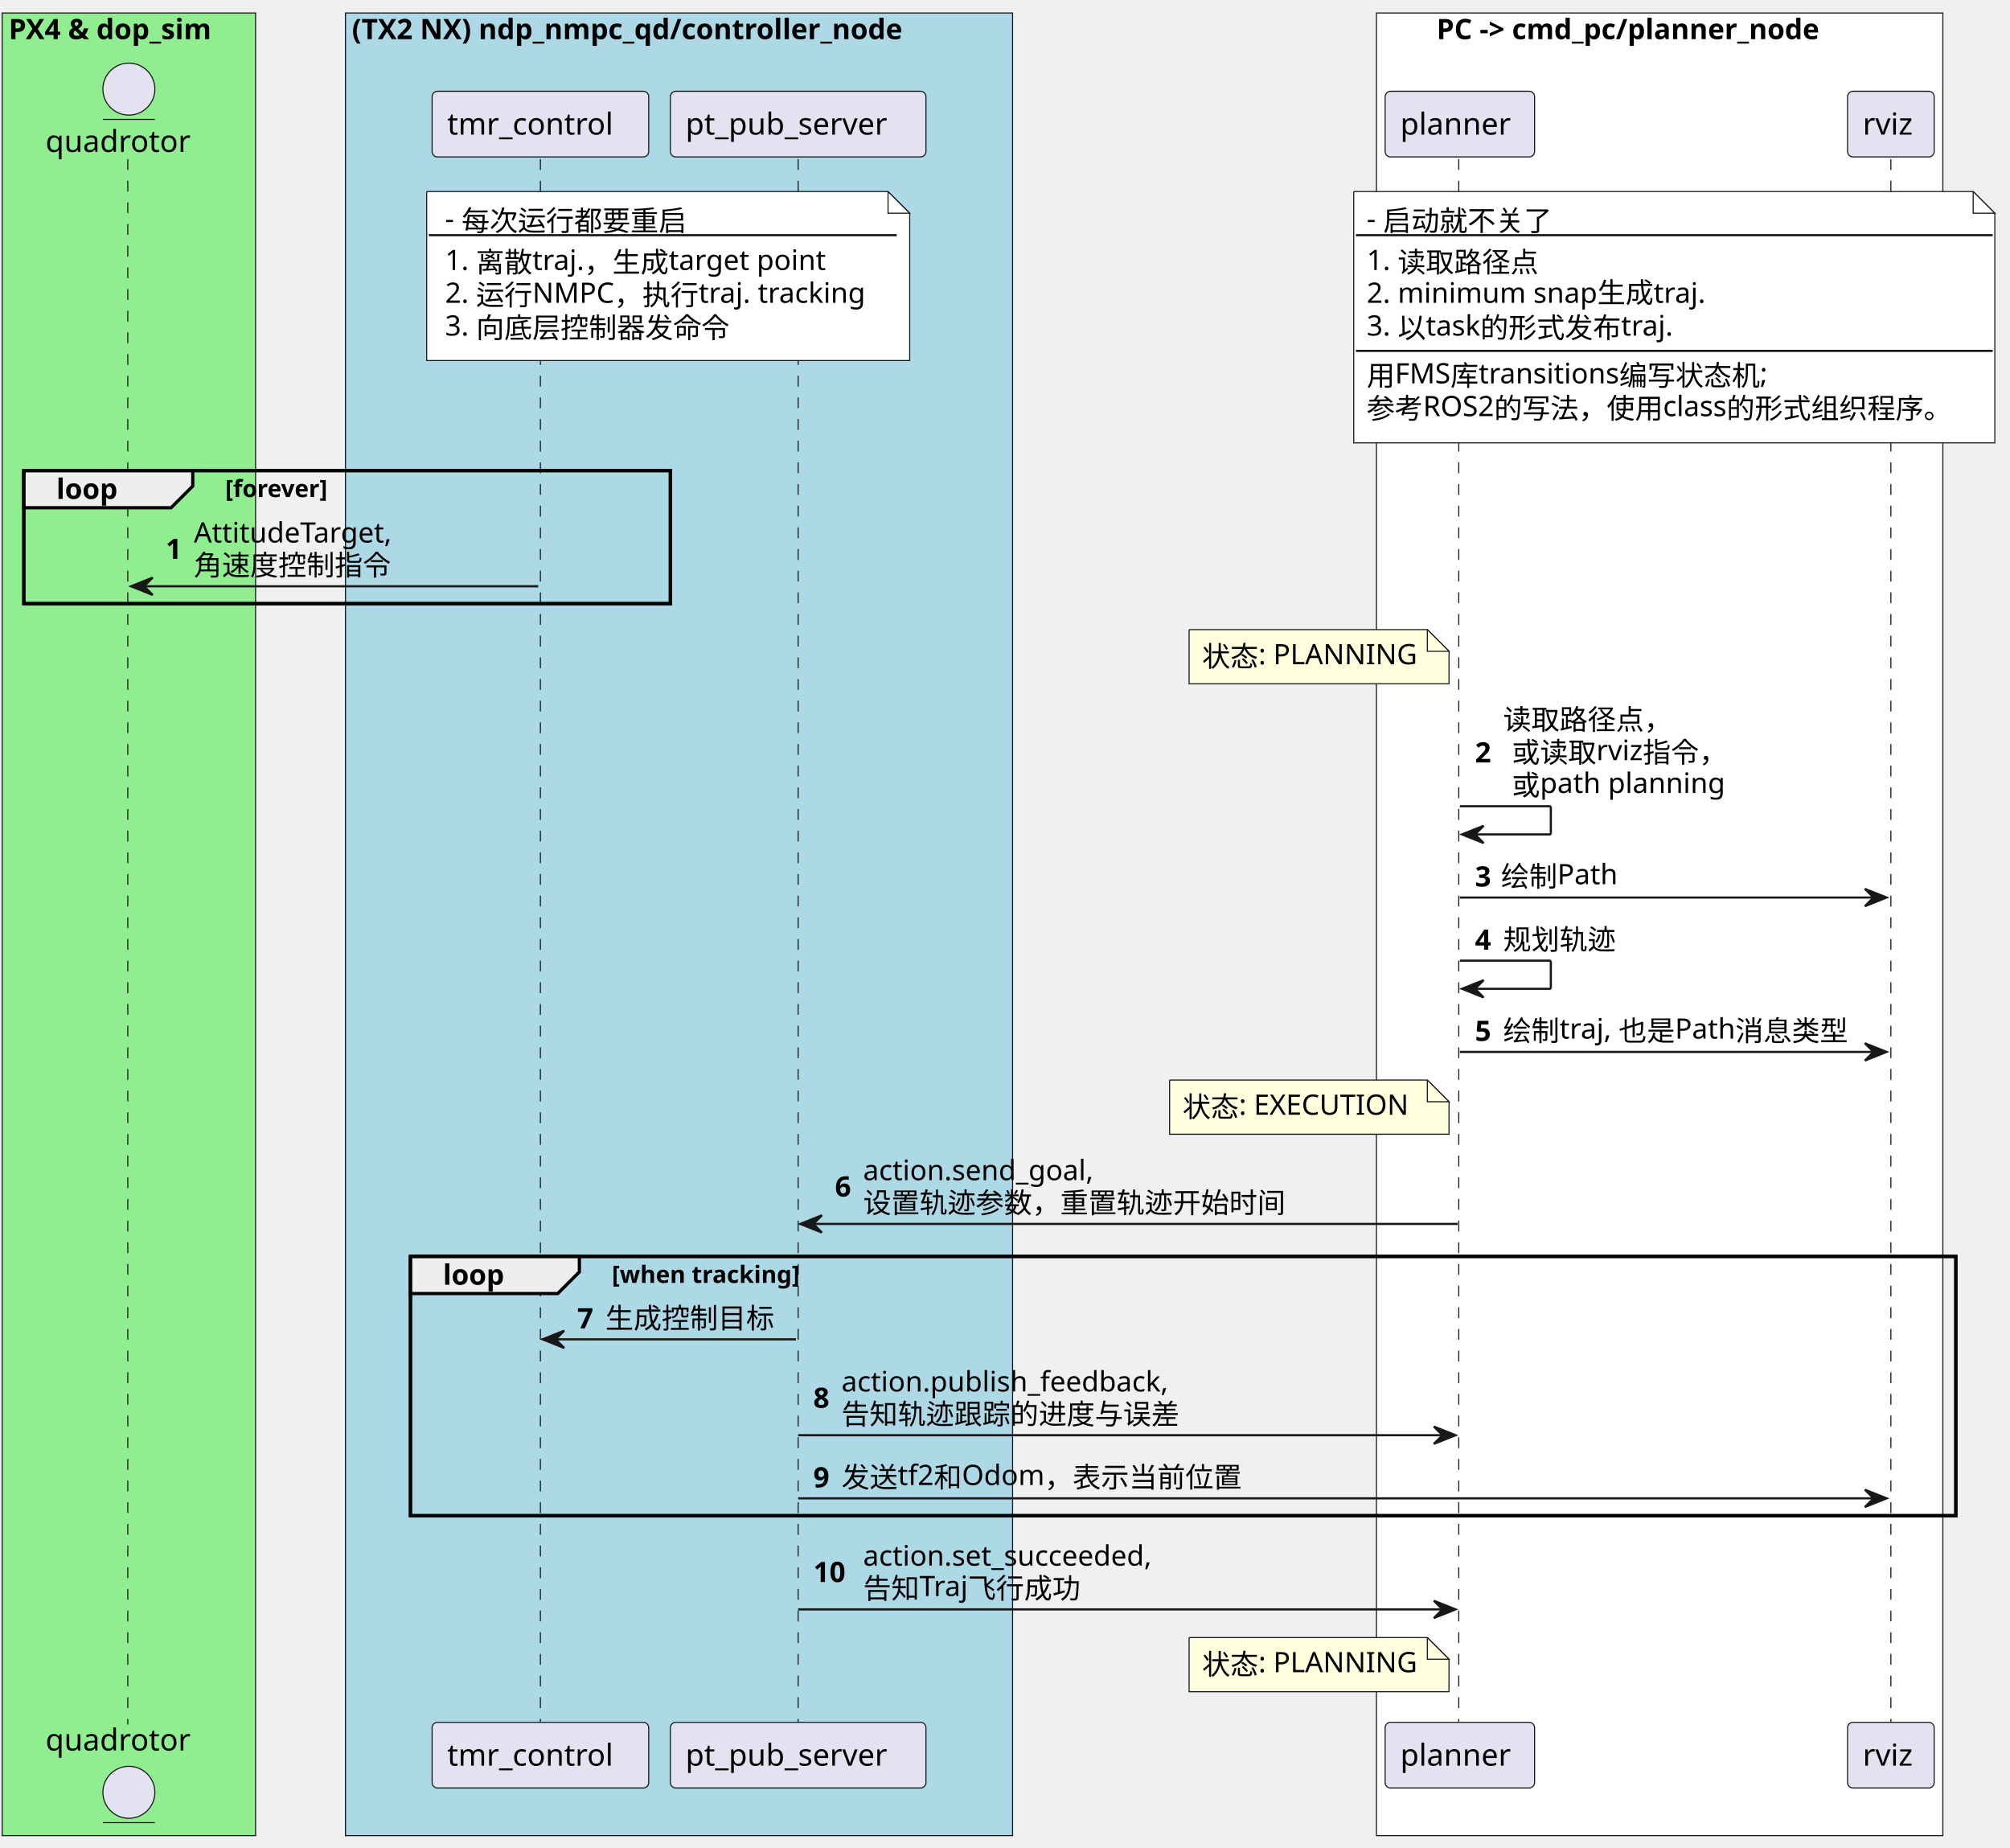
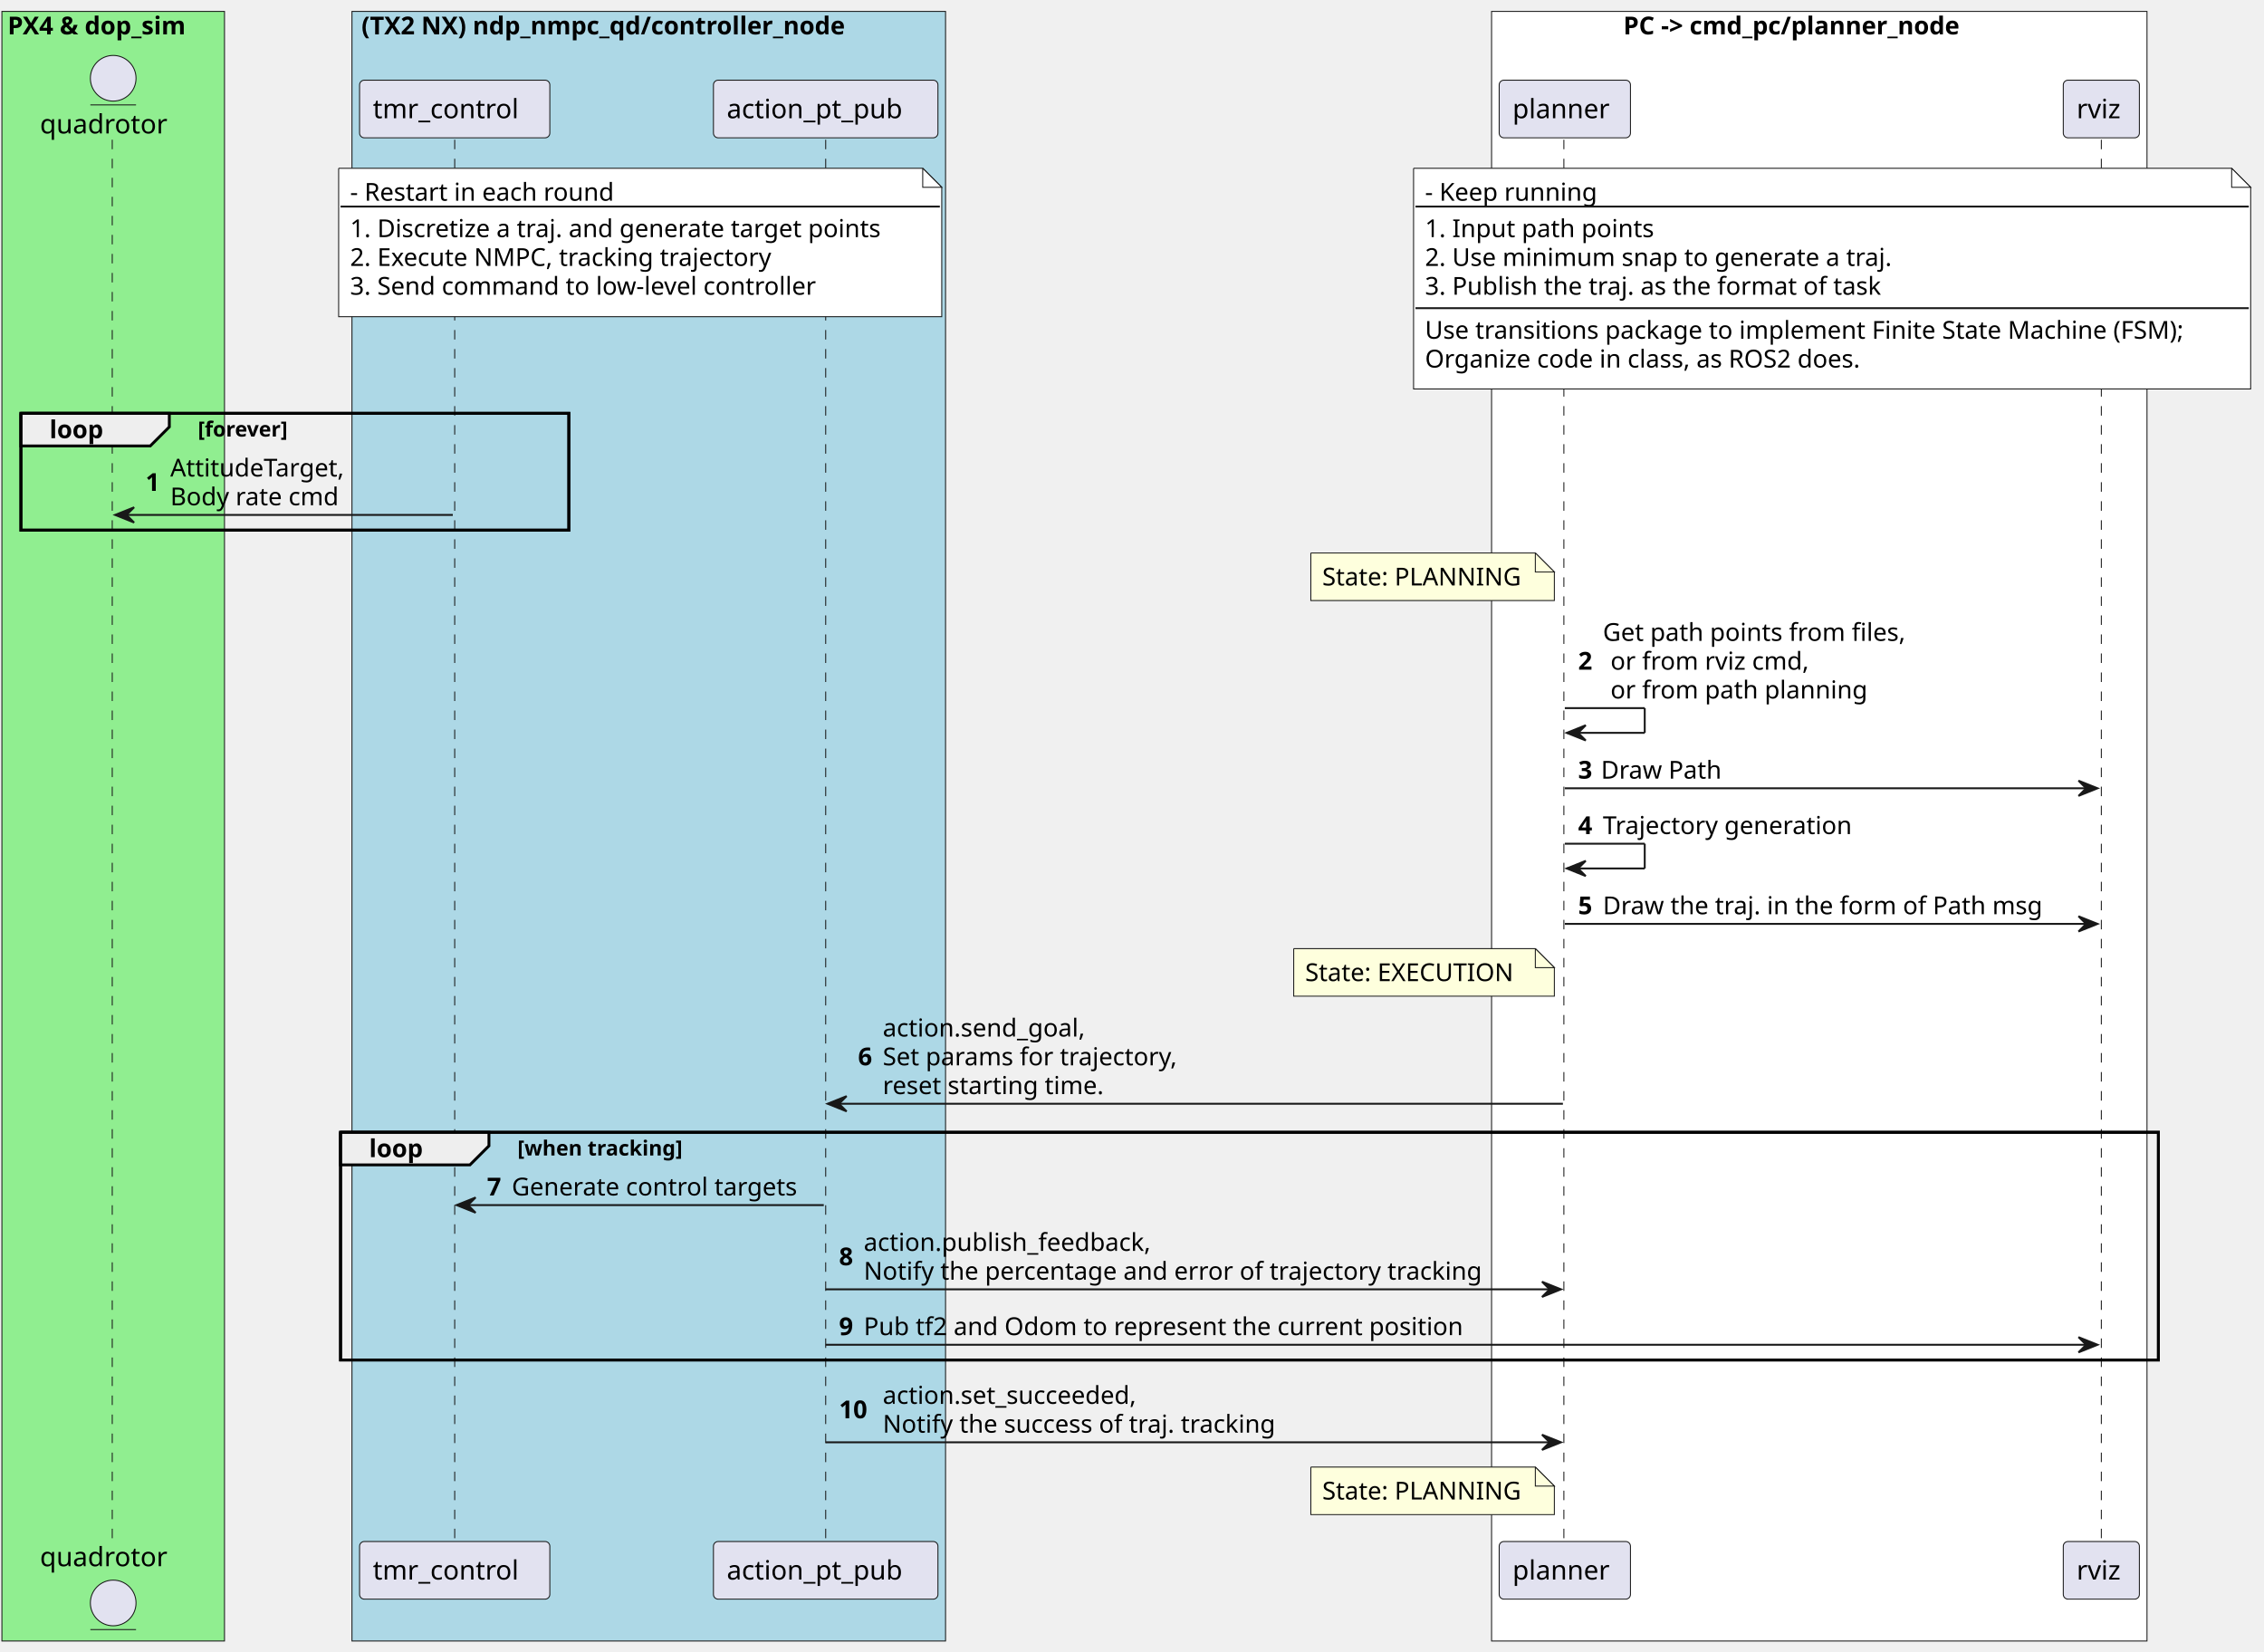
- <svg xmlns="http://www.w3.org/2000/svg" contentStyleType="text/css" height="853px" preserveAspectRatio="none" style="width:928px;height:853px;background:#FFFFFF;" version="1.1" viewBox="0 0 928 853" width="928px" zoomAndPan="magnify">
+ <svg xmlns="http://www.w3.org/2000/svg" contentStyleType="text/css" height="868px" preserveAspectRatio="none" style="width:1190px;height:868px;background:#FFFFFF;" version="1.1" viewBox="0 0 1190 868" width="1190px" zoomAndPan="magnify">
  <defs />
  <g>
-     <rect fill="#90EE90" height="841.312" style="stroke:#181818;stroke-width:0.5;" width="117" x="1" y="6" />
+     <rect fill="#90EE90" height="856.445" style="stroke:#181818;stroke-width:0.5;" width="117" x="1" y="6" />
    <text fill="#000000" font-family="sans-serif" font-size="13" font-weight="bold" lengthAdjust="spacing" textLength="111" x="4" y="18.067">PX4 &amp; dop_sim</text>
-     <rect fill="#ADD8E6" height="841.312" style="stroke:#181818;stroke-width:0.5;" width="308" x="159.5" y="6" />
-     <text fill="#000000" font-family="sans-serif" font-size="13" font-weight="bold" lengthAdjust="spacing" textLength="302" x="162.5" y="18.067">(TX2 NX)  ndp_nmpc_qd/controller_node</text>
-     <rect fill="#FFFFFF" height="841.312" style="stroke:#181818;stroke-width:0.5;" width="261.5" x="635.5" y="6" />
-     <text fill="#000000" font-family="sans-serif" font-size="13" font-weight="bold" lengthAdjust="spacing" textLength="206" x="663.25" y="18.067">PC -&gt; cmd_pc/planner_node</text>
-     <rect fill="none" height="61.398" style="stroke:#000000;stroke-width:1.5;" width="298.5" x="11" y="217.227" />
-     <rect fill="none" height="119.664" style="stroke:#000000;stroke-width:1.5;" width="713.5" x="189.5" y="579.953" />
-     <line style="stroke:#181818;stroke-width:0.5;stroke-dasharray:5.0,5.0;" x1="59" x2="59" y1="73.43" y2="796.016" />
-     <line style="stroke:#181818;stroke-width:0.5;stroke-dasharray:5.0,5.0;" x1="249.5" x2="249.5" y1="73.43" y2="796.016" />
-     <line style="stroke:#181818;stroke-width:0.5;stroke-dasharray:5.0,5.0;" x1="368.5" x2="368.5" y1="73.43" y2="796.016" />
-     <line style="stroke:#181818;stroke-width:0.5;stroke-dasharray:5.0,5.0;" x1="673.5" x2="673.5" y1="73.43" y2="796.016" />
-     <line style="stroke:#181818;stroke-width:0.5;stroke-dasharray:5.0,5.0;" x1="873" x2="873" y1="73.43" y2="796.016" />
+     <rect fill="#ADD8E6" height="856.445" style="stroke:#181818;stroke-width:0.5;" width="312" x="185" y="6" />
+     <text fill="#000000" font-family="sans-serif" font-size="13" font-weight="bold" lengthAdjust="spacing" textLength="302" x="190" y="18.067">(TX2 NX)  ndp_nmpc_qd/controller_node</text>
+     <rect fill="#FFFFFF" height="856.445" style="stroke:#181818;stroke-width:0.5;" width="344.5" x="784" y="6" />
+     <text fill="#000000" font-family="sans-serif" font-size="13" font-weight="bold" lengthAdjust="spacing" textLength="206" x="853.25" y="18.067">PC -&gt; cmd_pc/planner_node</text>
+     <rect fill="none" height="61.398" style="stroke:#000000;stroke-width:1.5;" width="288" x="11" y="217.227" />
+     <rect fill="none" height="119.664" style="stroke:#000000;stroke-width:1.5;" width="955.5" x="179" y="595.086" />
+     <line style="stroke:#181818;stroke-width:0.5;stroke-dasharray:5.0,5.0;" x1="59" x2="59" y1="73.43" y2="811.148" />
+     <line style="stroke:#181818;stroke-width:0.5;stroke-dasharray:5.0,5.0;" x1="239" x2="239" y1="73.43" y2="811.148" />
+     <line style="stroke:#181818;stroke-width:0.5;stroke-dasharray:5.0,5.0;" x1="434" x2="434" y1="73.43" y2="811.148" />
+     <line style="stroke:#181818;stroke-width:0.5;stroke-dasharray:5.0,5.0;" x1="822" x2="822" y1="73.43" y2="811.148" />
+     <line style="stroke:#181818;stroke-width:0.5;stroke-dasharray:5.0,5.0;" x1="1104.5" x2="1104.5" y1="73.43" y2="811.148" />
    <text fill="#000000" font-family="sans-serif" font-size="14" lengthAdjust="spacing" textLength="71" x="21" y="70.128">quadrotor</text>
    <ellipse cx="59.5" cy="41.133" fill="#E2E2F0" rx="12" ry="12" style="stroke:#181818;stroke-width:0.5;" />
    <line style="stroke:#181818;stroke-width:0.5;" x1="47.5" x2="71.5" y1="55.133" y2="55.133" />
-     <text fill="#000000" font-family="sans-serif" font-size="14" lengthAdjust="spacing" textLength="71" x="21" y="808.011">quadrotor</text>
-     <ellipse cx="59.5" cy="827.312" fill="#E2E2F0" rx="12" ry="12" style="stroke:#181818;stroke-width:0.5;" />
-     <line style="stroke:#181818;stroke-width:0.5;" x1="47.5" x2="71.5" y1="841.312" y2="841.312" />
-     <rect fill="#E2E2F0" height="30.297" rx="2.5" ry="2.5" style="stroke:#181818;stroke-width:0.5;" width="100" x="199.5" y="42.133" />
-     <text fill="#000000" font-family="sans-serif" font-size="14" lengthAdjust="spacing" textLength="86" x="206.5" y="62.128">tmr_control</text>
-     <rect fill="#E2E2F0" height="30.297" rx="2.5" ry="2.5" style="stroke:#181818;stroke-width:0.5;" width="100" x="199.5" y="795.016" />
-     <text fill="#000000" font-family="sans-serif" font-size="14" lengthAdjust="spacing" textLength="86" x="206.5" y="815.011">tmr_control</text>
-     <rect fill="#E2E2F0" height="30.297" rx="2.5" ry="2.5" style="stroke:#181818;stroke-width:0.5;" width="118" x="309.5" y="42.133" />
-     <text fill="#000000" font-family="sans-serif" font-size="14" lengthAdjust="spacing" textLength="104" x="316.5" y="62.128">pt_pub_server</text>
-     <rect fill="#E2E2F0" height="30.297" rx="2.5" ry="2.5" style="stroke:#181818;stroke-width:0.5;" width="118" x="309.5" y="795.016" />
-     <text fill="#000000" font-family="sans-serif" font-size="14" lengthAdjust="spacing" textLength="104" x="316.5" y="815.011">pt_pub_server</text>
-     <rect fill="#E2E2F0" height="30.297" rx="2.5" ry="2.5" style="stroke:#181818;stroke-width:0.5;" width="69" x="639.5" y="42.133" />
-     <text fill="#000000" font-family="sans-serif" font-size="14" lengthAdjust="spacing" textLength="55" x="646.5" y="62.128">planner</text>
-     <rect fill="#E2E2F0" height="30.297" rx="2.5" ry="2.5" style="stroke:#181818;stroke-width:0.5;" width="69" x="639.5" y="795.016" />
-     <text fill="#000000" font-family="sans-serif" font-size="14" lengthAdjust="spacing" textLength="55" x="646.5" y="815.011">planner</text>
-     <rect fill="#E2E2F0" height="30.297" rx="2.5" ry="2.5" style="stroke:#181818;stroke-width:0.5;" width="40" x="853" y="42.133" />
-     <text fill="#000000" font-family="sans-serif" font-size="14" lengthAdjust="spacing" textLength="26" x="860" y="62.128">rviz</text>
-     <rect fill="#E2E2F0" height="30.297" rx="2.5" ry="2.5" style="stroke:#181818;stroke-width:0.5;" width="40" x="853" y="795.016" />
-     <text fill="#000000" font-family="sans-serif" font-size="14" lengthAdjust="spacing" textLength="26" x="860" y="815.011">rviz</text>
-     <path d="M197,88.43 L197,166.43 L420,166.43 L420,98.43 L410,88.43 L197,88.43 " fill="#FFFFFF" style="stroke:#181818;stroke-width:0.5;" />
-     <path d="M410,88.43 L410,98.43 L420,98.43 L410,88.43 " fill="#FFFFFF" style="stroke:#181818;stroke-width:0.5;" />
-     <text fill="#000000" font-family="sans-serif" font-size="13" lengthAdjust="spacing" textLength="113" x="205.5" y="105.497">- 每次运行都要重启</text>
-     <line style="stroke:#181818;stroke-width:1.0;" x1="198" x2="414" y1="108.562" y2="108.562" />
-     <text fill="#000000" font-family="sans-serif" font-size="13" lengthAdjust="spacing" textLength="181" x="205.5" y="124.629">1. 离散traj.，生成target point</text>
-     <text fill="#000000" font-family="sans-serif" font-size="13" lengthAdjust="spacing" textLength="197" x="205.5" y="139.762">2. 运行NMPC，执行traj. tracking</text>
-     <text fill="#000000" font-family="sans-serif" font-size="13" lengthAdjust="spacing" textLength="133" x="205.5" y="154.895">3. 向底层控制器发命令</text>
-     <path d="M625,88.43 L625,204.43 L921,204.43 L921,98.43 L911,88.43 L625,88.43 " fill="#FFFFFF" style="stroke:#181818;stroke-width:0.5;" />
-     <path d="M911,88.43 L911,98.43 L921,98.43 L911,88.43 " fill="#FFFFFF" style="stroke:#181818;stroke-width:0.5;" />
-     <text fill="#000000" font-family="sans-serif" font-size="13" lengthAdjust="spacing" textLength="87" x="631" y="105.497">- 启动就不关了</text>
-     <line style="stroke:#181818;stroke-width:1.0;" x1="626" x2="920" y1="108.562" y2="108.562" />
-     <text fill="#000000" font-family="sans-serif" font-size="13" lengthAdjust="spacing" textLength="81" x="631" y="124.629">1. 读取路径点</text>
-     <text fill="#000000" font-family="sans-serif" font-size="13" lengthAdjust="spacing" textLength="163" x="631" y="139.762">2. minimum snap生成traj.</text>
-     <text fill="#000000" font-family="sans-serif" font-size="13" lengthAdjust="spacing" textLength="146" x="631" y="154.895">3. 以task的形式发布traj.</text>
-     <line style="stroke:#181818;stroke-width:1.0;" x1="626" x2="920" y1="161.961" y2="161.961" />
-     <text fill="#000000" font-family="sans-serif" font-size="13" lengthAdjust="spacing" textLength="188" x="631" y="178.028">用FMS库transitions编写状态机;</text>
-     <text fill="#000000" font-family="sans-serif" font-size="13" lengthAdjust="spacing" textLength="275" x="631" y="193.161">参考ROS2的写法，使用class的形式组织程序。</text>
+     <text fill="#000000" font-family="sans-serif" font-size="14" lengthAdjust="spacing" textLength="71" x="21" y="823.144">quadrotor</text>
+     <ellipse cx="59.5" cy="842.445" fill="#E2E2F0" rx="12" ry="12" style="stroke:#181818;stroke-width:0.5;" />
+     <line style="stroke:#181818;stroke-width:0.5;" x1="47.5" x2="71.5" y1="856.445" y2="856.445" />
+     <rect fill="#E2E2F0" height="30.297" rx="2.5" ry="2.5" style="stroke:#181818;stroke-width:0.5;" width="100" x="189" y="42.133" />
+     <text fill="#000000" font-family="sans-serif" font-size="14" lengthAdjust="spacing" textLength="86" x="196" y="62.128">tmr_control</text>
+     <rect fill="#E2E2F0" height="30.297" rx="2.5" ry="2.5" style="stroke:#181818;stroke-width:0.5;" width="100" x="189" y="810.148" />
+     <text fill="#000000" font-family="sans-serif" font-size="14" lengthAdjust="spacing" textLength="86" x="196" y="830.144">tmr_control</text>
+     <rect fill="#E2E2F0" height="30.297" rx="2.5" ry="2.5" style="stroke:#181818;stroke-width:0.5;" width="118" x="375" y="42.133" />
+     <text fill="#000000" font-family="sans-serif" font-size="14" lengthAdjust="spacing" textLength="104" x="382" y="62.128">action_pt_pub</text>
+     <rect fill="#E2E2F0" height="30.297" rx="2.5" ry="2.5" style="stroke:#181818;stroke-width:0.5;" width="118" x="375" y="810.148" />
+     <text fill="#000000" font-family="sans-serif" font-size="14" lengthAdjust="spacing" textLength="104" x="382" y="830.144">action_pt_pub</text>
+     <rect fill="#E2E2F0" height="30.297" rx="2.5" ry="2.5" style="stroke:#181818;stroke-width:0.5;" width="69" x="788" y="42.133" />
+     <text fill="#000000" font-family="sans-serif" font-size="14" lengthAdjust="spacing" textLength="55" x="795" y="62.128">planner</text>
+     <rect fill="#E2E2F0" height="30.297" rx="2.5" ry="2.5" style="stroke:#181818;stroke-width:0.5;" width="69" x="788" y="810.148" />
+     <text fill="#000000" font-family="sans-serif" font-size="14" lengthAdjust="spacing" textLength="55" x="795" y="830.144">planner</text>
+     <rect fill="#E2E2F0" height="30.297" rx="2.5" ry="2.5" style="stroke:#181818;stroke-width:0.5;" width="40" x="1084.5" y="42.133" />
+     <text fill="#000000" font-family="sans-serif" font-size="14" lengthAdjust="spacing" textLength="26" x="1091.5" y="62.128">rviz</text>
+     <rect fill="#E2E2F0" height="30.297" rx="2.5" ry="2.5" style="stroke:#181818;stroke-width:0.5;" width="40" x="1084.5" y="810.148" />
+     <text fill="#000000" font-family="sans-serif" font-size="14" lengthAdjust="spacing" textLength="26" x="1091.5" y="830.144">rviz</text>
+     <path d="M178,88.43 L178,166.43 L495,166.43 L495,98.43 L485,88.43 L178,88.43 " fill="#FFFFFF" style="stroke:#181818;stroke-width:0.5;" />
+     <path d="M485,88.43 L485,98.43 L495,98.43 L485,88.43 " fill="#FFFFFF" style="stroke:#181818;stroke-width:0.5;" />
+     <text fill="#000000" font-family="sans-serif" font-size="13" lengthAdjust="spacing" textLength="147" x="184" y="105.497">- Restart in each round</text>
+     <line style="stroke:#181818;stroke-width:1.0;" x1="179" x2="494" y1="108.562" y2="108.562" />
+     <text fill="#000000" font-family="sans-serif" font-size="13" lengthAdjust="spacing" textLength="296" x="184" y="124.629">1. Discretize a traj. and generate target points</text>
+     <text fill="#000000" font-family="sans-serif" font-size="13" lengthAdjust="spacing" textLength="233" x="184" y="139.762">2. Execute NMPC, tracking trajectory</text>
+     <text fill="#000000" font-family="sans-serif" font-size="13" lengthAdjust="spacing" textLength="259" x="184" y="154.895">3. Send command to low-level controller</text>
+     <path d="M743,88.43 L743,204.43 L1183,204.43 L1183,98.43 L1173,88.43 L743,88.43 " fill="#FFFFFF" style="stroke:#181818;stroke-width:0.5;" />
+     <path d="M1173,88.43 L1173,98.43 L1183,98.43 L1173,88.43 " fill="#FFFFFF" style="stroke:#181818;stroke-width:0.5;" />
+     <text fill="#000000" font-family="sans-serif" font-size="13" lengthAdjust="spacing" textLength="93" x="749" y="105.497">- Keep running</text>
+     <line style="stroke:#181818;stroke-width:1.0;" x1="744" x2="1182" y1="108.562" y2="108.562" />
+     <text fill="#000000" font-family="sans-serif" font-size="13" lengthAdjust="spacing" textLength="124" x="749" y="124.629">1. Input path points</text>
+     <text fill="#000000" font-family="sans-serif" font-size="13" lengthAdjust="spacing" textLength="260" x="749" y="139.762">2. Use minimum snap to generate a traj.</text>
+     <text fill="#000000" font-family="sans-serif" font-size="13" lengthAdjust="spacing" textLength="255" x="749" y="154.895">3. Publish the traj. as the format of task</text>
+     <line style="stroke:#181818;stroke-width:1.0;" x1="744" x2="1182" y1="161.961" y2="161.961" />
+     <text fill="#000000" font-family="sans-serif" font-size="13" lengthAdjust="spacing" textLength="419" x="749" y="178.028">Use transitions package to implement Finite State Machine (FSM);</text>
+     <text fill="#000000" font-family="sans-serif" font-size="13" lengthAdjust="spacing" textLength="244" x="749" y="193.161">Organize code in class, as ROS2 does.</text>
    <path d="M11,217.227 L89,217.227 L89,224.359 L79,234.359 L11,234.359 L11,217.227 " fill="#EEEEEE" style="stroke:#000000;stroke-width:1.5;" />
-     <rect fill="none" height="61.398" style="stroke:#000000;stroke-width:1.5;" width="298.5" x="11" y="217.227" />
+     <rect fill="none" height="61.398" style="stroke:#000000;stroke-width:1.5;" width="288" x="11" y="217.227" />
    <text fill="#000000" font-family="sans-serif" font-size="13" font-weight="bold" lengthAdjust="spacing" textLength="33" x="26" y="230.293">loop</text>
    <text fill="#000000" font-family="sans-serif" font-size="11" font-weight="bold" lengthAdjust="spacing" textLength="61" x="104" y="229.437">[forever]</text>
    <polygon fill="#181818" points="70.5,266.625,60.5,270.625,70.5,274.625,66.5,270.625" style="stroke:#181818;stroke-width:1.0;" />
-     <line style="stroke:#181818;stroke-width:1.0;" x1="64.5" x2="248.5" y1="270.625" y2="270.625" />
+     <line style="stroke:#181818;stroke-width:1.0;" x1="64.5" x2="238" y1="270.625" y2="270.625" />
    <text fill="#000000" font-family="sans-serif" font-size="13" font-weight="bold" lengthAdjust="spacing" textLength="9" x="76.5" y="257.993">1</text>
    <text fill="#000000" font-family="sans-serif" font-size="13" lengthAdjust="spacing" textLength="97" x="89.5" y="250.426">AttitudeTarget,</text>
-     <text fill="#000000" font-family="sans-serif" font-size="13" lengthAdjust="spacing" textLength="91" x="89.5" y="265.559">角速度控制指令</text>
-     <path d="M549,290.625 L549,315.625 L669,315.625 L669,300.625 L659,290.625 L549,290.625 " fill="#FEFFDD" style="stroke:#181818;stroke-width:0.5;" />
-     <path d="M659,290.625 L659,300.625 L669,300.625 L659,290.625 " fill="#FEFFDD" style="stroke:#181818;stroke-width:0.5;" />
-     <text fill="#000000" font-family="sans-serif" font-size="13" lengthAdjust="spacing" textLength="99" x="555" y="307.692">状态: PLANNING</text>
-     <line style="stroke:#181818;stroke-width:1.0;" x1="674" x2="716" y1="372.156" y2="372.156" />
-     <line style="stroke:#181818;stroke-width:1.0;" x1="716" x2="716" y1="372.156" y2="385.156" />
-     <line style="stroke:#181818;stroke-width:1.0;" x1="675" x2="716" y1="385.156" y2="385.156" />
-     <polygon fill="#181818" points="685,381.156,675,385.156,685,389.156,681,385.156" style="stroke:#181818;stroke-width:1.0;" />
-     <text fill="#000000" font-family="sans-serif" font-size="13" font-weight="bold" lengthAdjust="spacing" textLength="9" x="681" y="351.957">2</text>
-     <text fill="#000000" font-family="sans-serif" font-size="13" lengthAdjust="spacing" textLength="78" x="694" y="336.825">读取路径点，</text>
-     <text fill="#000000" font-family="sans-serif" font-size="13" lengthAdjust="spacing" textLength="101" x="698" y="351.957">或读取rviz指令，</text>
-     <text fill="#000000" font-family="sans-serif" font-size="13" lengthAdjust="spacing" textLength="100" x="698" y="367.09">或path planning</text>
-     <polygon fill="#181818" points="861,410.289,871,414.289,861,418.289,865,414.289" style="stroke:#181818;stroke-width:1.0;" />
-     <line style="stroke:#181818;stroke-width:1.0;" x1="674" x2="867" y1="414.289" y2="414.289" />
-     <text fill="#000000" font-family="sans-serif" font-size="13" font-weight="bold" lengthAdjust="spacing" textLength="8" x="681" y="409.223">3</text>
-     <text fill="#000000" font-family="sans-serif" font-size="13" lengthAdjust="spacing" textLength="55" x="693" y="409.223">绘制Path</text>
-     <line style="stroke:#181818;stroke-width:1.0;" x1="674" x2="716" y1="443.422" y2="443.422" />
-     <line style="stroke:#181818;stroke-width:1.0;" x1="716" x2="716" y1="443.422" y2="456.422" />
-     <line style="stroke:#181818;stroke-width:1.0;" x1="675" x2="716" y1="456.422" y2="456.422" />
-     <polygon fill="#181818" points="685,452.422,675,456.422,685,460.422,681,456.422" style="stroke:#181818;stroke-width:1.0;" />
-     <text fill="#000000" font-family="sans-serif" font-size="13" font-weight="bold" lengthAdjust="spacing" textLength="9" x="681" y="438.356">4</text>
-     <text fill="#000000" font-family="sans-serif" font-size="13" lengthAdjust="spacing" textLength="52" x="694" y="438.356">规划轨迹</text>
-     <polygon fill="#181818" points="861,481.555,871,485.555,861,489.555,865,485.555" style="stroke:#181818;stroke-width:1.0;" />
-     <line style="stroke:#181818;stroke-width:1.0;" x1="674" x2="867" y1="485.555" y2="485.555" />
-     <text fill="#000000" font-family="sans-serif" font-size="13" font-weight="bold" lengthAdjust="spacing" textLength="9" x="681" y="480.489">5</text>
-     <text fill="#000000" font-family="sans-serif" font-size="13" lengthAdjust="spacing" textLength="162" x="694" y="480.489">绘制traj, 也是Path消息类型</text>
-     <path d="M540,498.555 L540,523.555 L669,523.555 L669,508.555 L659,498.555 L540,498.555 " fill="#FEFFDD" style="stroke:#181818;stroke-width:0.5;" />
-     <path d="M659,498.555 L659,508.555 L669,508.555 L659,498.555 " fill="#FEFFDD" style="stroke:#181818;stroke-width:0.5;" />
-     <text fill="#000000" font-family="sans-serif" font-size="13" lengthAdjust="spacing" textLength="108" x="546" y="515.622">状态: EXECUTION</text>
-     <polygon fill="#181818" points="379.5,560.953,369.5,564.953,379.5,568.953,375.5,564.953" style="stroke:#181818;stroke-width:1.0;" />
-     <line style="stroke:#181818;stroke-width:1.0;" x1="373.5" x2="673" y1="564.953" y2="564.953" />
-     <text fill="#000000" font-family="sans-serif" font-size="13" font-weight="bold" lengthAdjust="spacing" textLength="9" x="385.5" y="552.321">6</text>
-     <text fill="#000000" font-family="sans-serif" font-size="13" lengthAdjust="spacing" textLength="112" x="398.5" y="544.754">action.send_goal,</text>
-     <text fill="#000000" font-family="sans-serif" font-size="13" lengthAdjust="spacing" textLength="195" x="398.5" y="559.887">设置轨迹参数，重置轨迹开始时间</text>
-     <path d="M189.5,579.953 L267.5,579.953 L267.5,587.086 L257.5,597.086 L189.5,597.086 L189.5,579.953 " fill="#EEEEEE" style="stroke:#000000;stroke-width:1.5;" />
-     <rect fill="none" height="119.664" style="stroke:#000000;stroke-width:1.5;" width="713.5" x="189.5" y="579.953" />
-     <text fill="#000000" font-family="sans-serif" font-size="13" font-weight="bold" lengthAdjust="spacing" textLength="33" x="204.5" y="593.02">loop</text>
-     <text fill="#000000" font-family="sans-serif" font-size="11" font-weight="bold" lengthAdjust="spacing" textLength="103" x="282.5" y="592.164">[when tracking]</text>
-     <polygon fill="#181818" points="260.5,614.219,250.5,618.219,260.5,622.219,256.5,618.219" style="stroke:#181818;stroke-width:1.0;" />
-     <line style="stroke:#181818;stroke-width:1.0;" x1="254.5" x2="367.5" y1="618.219" y2="618.219" />
-     <text fill="#000000" font-family="sans-serif" font-size="13" font-weight="bold" lengthAdjust="spacing" textLength="9" x="266.5" y="613.153">7</text>
-     <text fill="#000000" font-family="sans-serif" font-size="13" lengthAdjust="spacing" textLength="78" x="279.5" y="613.153">生成控制目标</text>
-     <polygon fill="#181818" points="662,658.484,672,662.484,662,666.484,666,662.484" style="stroke:#181818;stroke-width:1.0;" />
-     <line style="stroke:#181818;stroke-width:1.0;" x1="368.5" x2="668" y1="662.484" y2="662.484" />
-     <text fill="#000000" font-family="sans-serif" font-size="13" font-weight="bold" lengthAdjust="spacing" textLength="9" x="375.5" y="649.852">8</text>
-     <text fill="#000000" font-family="sans-serif" font-size="13" lengthAdjust="spacing" textLength="158" x="388.5" y="642.286">action.publish_feedback,</text>
-     <text fill="#000000" font-family="sans-serif" font-size="13" lengthAdjust="spacing" textLength="156" x="388.5" y="657.418">告知轨迹跟踪的进度与误差</text>
-     <polygon fill="#181818" points="861,687.617,871,691.617,861,695.617,865,691.617" style="stroke:#181818;stroke-width:1.0;" />
-     <line style="stroke:#181818;stroke-width:1.0;" x1="368.5" x2="867" y1="691.617" y2="691.617" />
-     <text fill="#000000" font-family="sans-serif" font-size="13" font-weight="bold" lengthAdjust="spacing" textLength="9" x="375.5" y="686.551">9</text>
-     <text fill="#000000" font-family="sans-serif" font-size="13" lengthAdjust="spacing" textLength="187" x="388.5" y="686.551">发送tf2和Odom，表示当前位置</text>
-     <polygon fill="#181818" points="662,738.883,672,742.883,662,746.883,666,742.883" style="stroke:#181818;stroke-width:1.0;" />
-     <line style="stroke:#181818;stroke-width:1.0;" x1="368.5" x2="668" y1="742.883" y2="742.883" />
-     <text fill="#000000" font-family="sans-serif" font-size="13" font-weight="bold" lengthAdjust="spacing" textLength="19" x="375.5" y="730.25">10</text>
-     <text fill="#000000" font-family="sans-serif" font-size="13" lengthAdjust="spacing" textLength="143" x="398.5" y="722.684">action.set_succeeded,</text>
-     <text fill="#000000" font-family="sans-serif" font-size="13" lengthAdjust="spacing" textLength="102" x="398.5" y="737.817">告知Traj飞行成功</text>
-     <path d="M549,755.883 L549,780.883 L669,780.883 L669,765.883 L659,755.883 L549,755.883 " fill="#FEFFDD" style="stroke:#181818;stroke-width:0.5;" />
-     <path d="M659,755.883 L659,765.883 L669,765.883 L659,755.883 " fill="#FEFFDD" style="stroke:#181818;stroke-width:0.5;" />
-     <text fill="#000000" font-family="sans-serif" font-size="13" lengthAdjust="spacing" textLength="99" x="555" y="772.95">状态: PLANNING</text>
+     <text fill="#000000" font-family="sans-serif" font-size="13" lengthAdjust="spacing" textLength="94" x="89.5" y="265.559">Body rate cmd</text>
+     <path d="M689,290.625 L689,315.625 L817,315.625 L817,300.625 L807,290.625 L689,290.625 " fill="#FEFFDD" style="stroke:#181818;stroke-width:0.5;" />
+     <path d="M807,290.625 L807,300.625 L817,300.625 L807,290.625 " fill="#FEFFDD" style="stroke:#181818;stroke-width:0.5;" />
+     <text fill="#000000" font-family="sans-serif" font-size="13" lengthAdjust="spacing" textLength="107" x="695" y="307.692">State: PLANNING</text>
+     <line style="stroke:#181818;stroke-width:1.0;" x1="822.5" x2="864.5" y1="372.156" y2="372.156" />
+     <line style="stroke:#181818;stroke-width:1.0;" x1="864.5" x2="864.5" y1="372.156" y2="385.156" />
+     <line style="stroke:#181818;stroke-width:1.0;" x1="823.5" x2="864.5" y1="385.156" y2="385.156" />
+     <polygon fill="#181818" points="833.5,381.156,823.5,385.156,833.5,389.156,829.5,385.156" style="stroke:#181818;stroke-width:1.0;" />
+     <text fill="#000000" font-family="sans-serif" font-size="13" font-weight="bold" lengthAdjust="spacing" textLength="9" x="829.5" y="351.957">2</text>
+     <text fill="#000000" font-family="sans-serif" font-size="13" lengthAdjust="spacing" textLength="168" x="842.5" y="336.825">Get path points from files,</text>
+     <text fill="#000000" font-family="sans-serif" font-size="13" lengthAdjust="spacing" textLength="111" x="846.5" y="351.957">or from rviz cmd,</text>
+     <text fill="#000000" font-family="sans-serif" font-size="13" lengthAdjust="spacing" textLength="139" x="846.5" y="367.09">or from path planning</text>
+     <polygon fill="#181818" points="1092.5,410.289,1102.5,414.289,1092.5,418.289,1096.5,414.289" style="stroke:#181818;stroke-width:1.0;" />
+     <line style="stroke:#181818;stroke-width:1.0;" x1="822.5" x2="1098.5" y1="414.289" y2="414.289" />
+     <text fill="#000000" font-family="sans-serif" font-size="13" font-weight="bold" lengthAdjust="spacing" textLength="8" x="829.5" y="409.223">3</text>
+     <text fill="#000000" font-family="sans-serif" font-size="13" lengthAdjust="spacing" textLength="67" x="841.5" y="409.223">Draw Path</text>
+     <line style="stroke:#181818;stroke-width:1.0;" x1="822.5" x2="864.5" y1="443.422" y2="443.422" />
+     <line style="stroke:#181818;stroke-width:1.0;" x1="864.5" x2="864.5" y1="443.422" y2="456.422" />
+     <line style="stroke:#181818;stroke-width:1.0;" x1="823.5" x2="864.5" y1="456.422" y2="456.422" />
+     <polygon fill="#181818" points="833.5,452.422,823.5,456.422,833.5,460.422,829.5,456.422" style="stroke:#181818;stroke-width:1.0;" />
+     <text fill="#000000" font-family="sans-serif" font-size="13" font-weight="bold" lengthAdjust="spacing" textLength="9" x="829.5" y="438.356">4</text>
+     <text fill="#000000" font-family="sans-serif" font-size="13" lengthAdjust="spacing" textLength="138" x="842.5" y="438.356">Trajectory generation</text>
+     <polygon fill="#181818" points="1092.5,481.555,1102.5,485.555,1092.5,489.555,1096.5,485.555" style="stroke:#181818;stroke-width:1.0;" />
+     <line style="stroke:#181818;stroke-width:1.0;" x1="822.5" x2="1098.5" y1="485.555" y2="485.555" />
+     <text fill="#000000" font-family="sans-serif" font-size="13" font-weight="bold" lengthAdjust="spacing" textLength="9" x="829.5" y="480.489">5</text>
+     <text fill="#000000" font-family="sans-serif" font-size="13" lengthAdjust="spacing" textLength="245" x="842.5" y="480.489">Draw the traj. in the form of Path msg</text>
+     <path d="M680,498.555 L680,523.555 L817,523.555 L817,508.555 L807,498.555 L680,498.555 " fill="#FEFFDD" style="stroke:#181818;stroke-width:0.5;" />
+     <path d="M807,498.555 L807,508.555 L817,508.555 L807,498.555 " fill="#FEFFDD" style="stroke:#181818;stroke-width:0.5;" />
+     <text fill="#000000" font-family="sans-serif" font-size="13" lengthAdjust="spacing" textLength="116" x="686" y="515.622">State: EXECUTION</text>
+     <polygon fill="#181818" points="445,576.086,435,580.086,445,584.086,441,580.086" style="stroke:#181818;stroke-width:1.0;" />
+     <line style="stroke:#181818;stroke-width:1.0;" x1="439" x2="821.5" y1="580.086" y2="580.086" />
+     <text fill="#000000" font-family="sans-serif" font-size="13" font-weight="bold" lengthAdjust="spacing" textLength="9" x="451" y="559.887">6</text>
+     <text fill="#000000" font-family="sans-serif" font-size="13" lengthAdjust="spacing" textLength="112" x="464" y="544.754">action.send_goal,</text>
+     <text fill="#000000" font-family="sans-serif" font-size="13" lengthAdjust="spacing" textLength="166" x="464" y="559.887">Set params for trajectory,</text>
+     <text fill="#000000" font-family="sans-serif" font-size="13" lengthAdjust="spacing" textLength="123" x="464" y="575.02">reset starting time.</text>
+     <path d="M179,595.086 L257,595.086 L257,602.219 L247,612.219 L179,612.219 L179,595.086 " fill="#EEEEEE" style="stroke:#000000;stroke-width:1.5;" />
+     <rect fill="none" height="119.664" style="stroke:#000000;stroke-width:1.5;" width="955.5" x="179" y="595.086" />
+     <text fill="#000000" font-family="sans-serif" font-size="13" font-weight="bold" lengthAdjust="spacing" textLength="33" x="194" y="608.153">loop</text>
+     <text fill="#000000" font-family="sans-serif" font-size="11" font-weight="bold" lengthAdjust="spacing" textLength="103" x="272" y="607.296">[when tracking]</text>
+     <polygon fill="#181818" points="250,629.352,240,633.352,250,637.352,246,633.352" style="stroke:#181818;stroke-width:1.0;" />
+     <line style="stroke:#181818;stroke-width:1.0;" x1="244" x2="433" y1="633.352" y2="633.352" />
+     <text fill="#000000" font-family="sans-serif" font-size="13" font-weight="bold" lengthAdjust="spacing" textLength="9" x="256" y="628.286">7</text>
+     <text fill="#000000" font-family="sans-serif" font-size="13" lengthAdjust="spacing" textLength="158" x="269" y="628.286">Generate control targets</text>
+     <polygon fill="#181818" points="810.5,673.617,820.5,677.617,810.5,681.617,814.5,677.617" style="stroke:#181818;stroke-width:1.0;" />
+     <line style="stroke:#181818;stroke-width:1.0;" x1="434" x2="816.5" y1="677.617" y2="677.617" />
+     <text fill="#000000" font-family="sans-serif" font-size="13" font-weight="bold" lengthAdjust="spacing" textLength="9" x="441" y="664.985">8</text>
+     <text fill="#000000" font-family="sans-serif" font-size="13" lengthAdjust="spacing" textLength="158" x="454" y="657.418">action.publish_feedback,</text>
+     <text fill="#000000" font-family="sans-serif" font-size="13" lengthAdjust="spacing" textLength="341" x="454" y="672.551">Notify the percentage and error of trajectory tracking</text>
+     <polygon fill="#181818" points="1092.5,702.75,1102.5,706.75,1092.5,710.75,1096.5,706.75" style="stroke:#181818;stroke-width:1.0;" />
+     <line style="stroke:#181818;stroke-width:1.0;" x1="434" x2="1098.5" y1="706.75" y2="706.75" />
+     <text fill="#000000" font-family="sans-serif" font-size="13" font-weight="bold" lengthAdjust="spacing" textLength="9" x="441" y="701.684">9</text>
+     <text fill="#000000" font-family="sans-serif" font-size="13" lengthAdjust="spacing" textLength="329" x="454" y="701.684">Pub tf2 and Odom to represent the current position</text>
+     <polygon fill="#181818" points="810.5,754.016,820.5,758.016,810.5,762.016,814.5,758.016" style="stroke:#181818;stroke-width:1.0;" />
+     <line style="stroke:#181818;stroke-width:1.0;" x1="434" x2="816.5" y1="758.016" y2="758.016" />
+     <text fill="#000000" font-family="sans-serif" font-size="13" font-weight="bold" lengthAdjust="spacing" textLength="19" x="441" y="745.383">10</text>
+     <text fill="#000000" font-family="sans-serif" font-size="13" lengthAdjust="spacing" textLength="143" x="464" y="737.817">action.set_succeeded,</text>
+     <text fill="#000000" font-family="sans-serif" font-size="13" lengthAdjust="spacing" textLength="219" x="464" y="752.95">Notify the success of traj. tracking</text>
+     <path d="M689,771.016 L689,796.016 L817,796.016 L817,781.016 L807,771.016 L689,771.016 " fill="#FEFFDD" style="stroke:#181818;stroke-width:0.5;" />
+     <path d="M807,771.016 L807,781.016 L817,781.016 L807,771.016 " fill="#FEFFDD" style="stroke:#181818;stroke-width:0.5;" />
+     <text fill="#000000" font-family="sans-serif" font-size="13" lengthAdjust="spacing" textLength="107" x="695" y="788.082">State: PLANNING</text>
  </g>
</svg>
